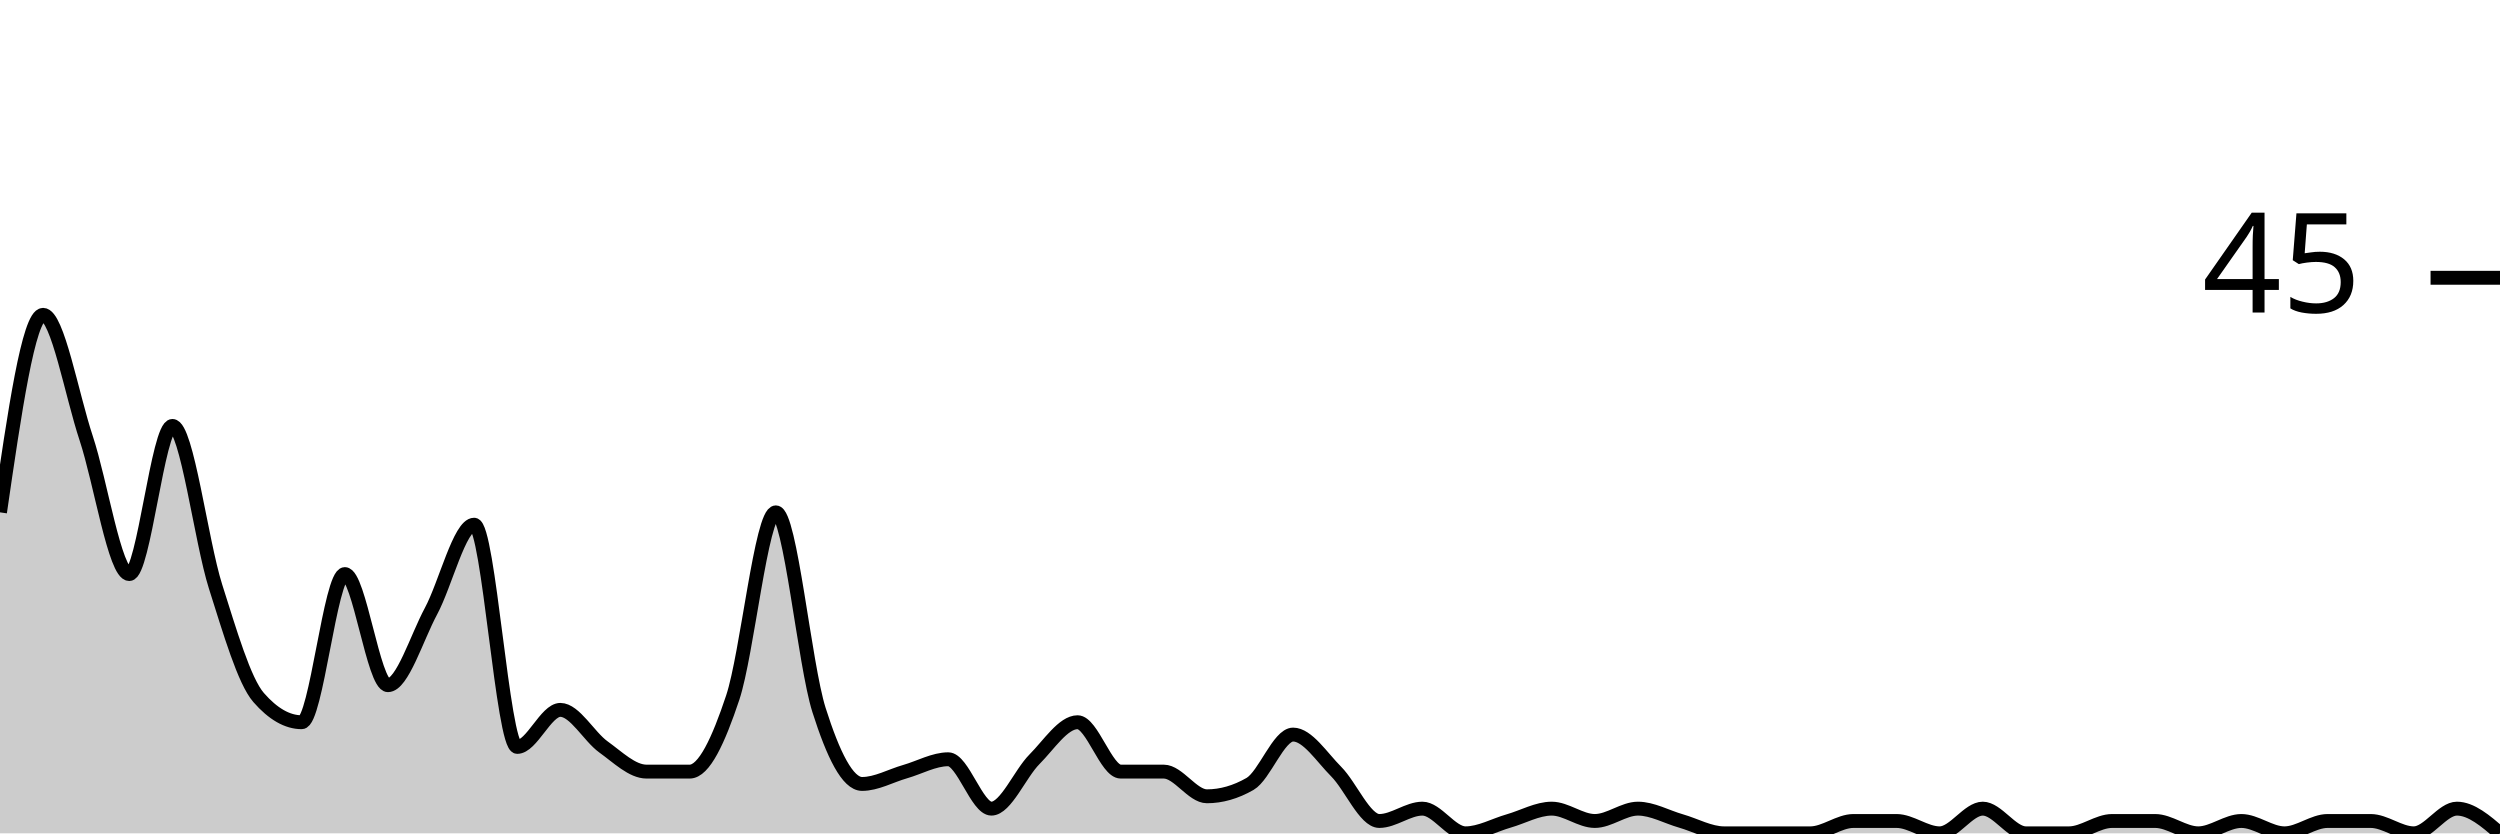
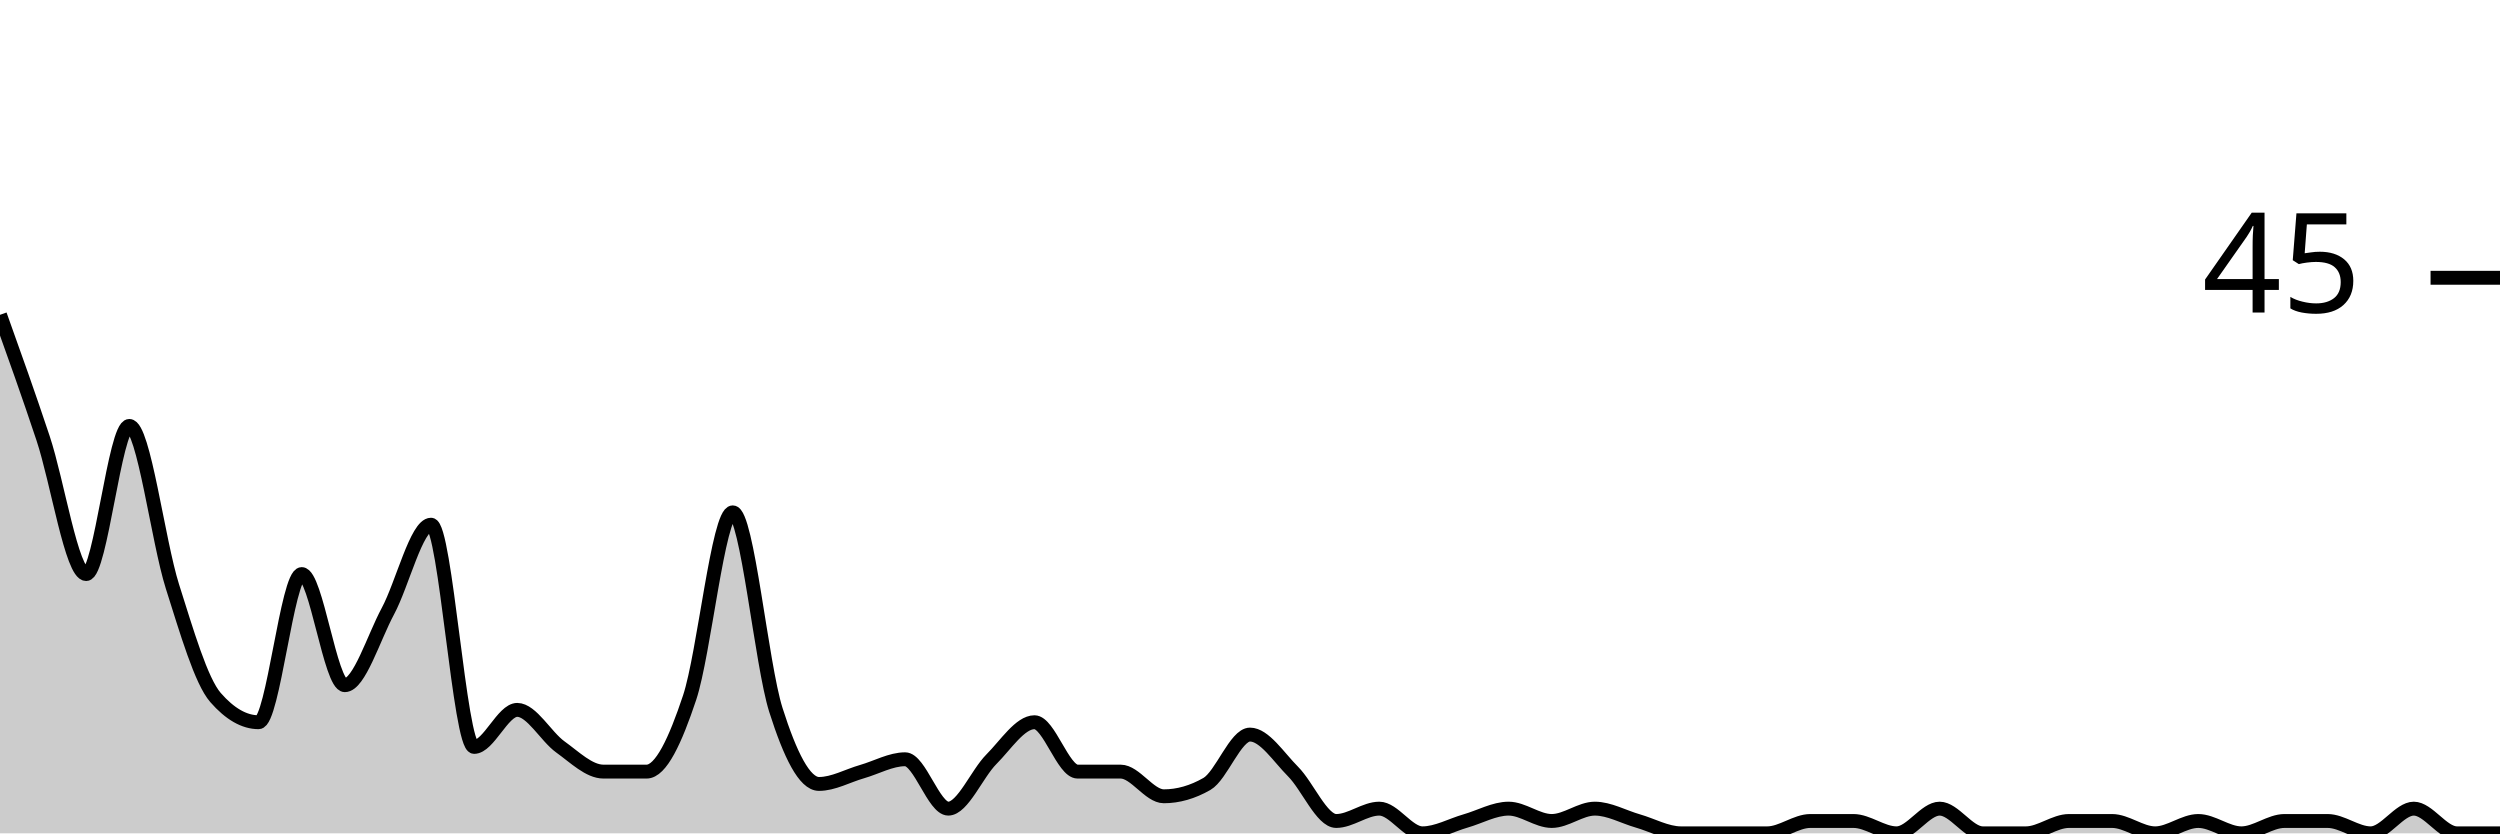
<svg xmlns="http://www.w3.org/2000/svg" viewBox="0 0 180 60">
  <g transform="translate(0,20)">
-     <path class="area" fill="rgba(0, 0, 0, 0.2)" d="M0,16.889C1.034,9.778,2.069,2.667,3.103,2.667C4.138,2.667,5.172,8.444,6.207,11.556C7.241,14.667,8.276,21.333,9.31,21.333C10.345,21.333,11.379,10.667,12.414,10.667C13.448,10.667,14.483,18.963,15.517,22.222C16.552,25.481,17.586,29.037,18.621,30.222C19.655,31.407,20.69,32,21.724,32C22.759,32,23.793,21.333,24.828,21.333C25.862,21.333,26.897,29.333,27.931,29.333C28.966,29.333,30,25.926,31.034,24C32.069,22.074,33.103,17.778,34.138,17.778C35.172,17.778,36.207,33.778,37.241,33.778C38.276,33.778,39.31,31.111,40.345,31.111C41.379,31.111,42.414,33.037,43.448,33.778C44.483,34.519,45.517,35.556,46.552,35.556C47.586,35.556,48.621,35.556,49.655,35.556C50.69,35.556,51.724,33.333,52.759,30.222C53.793,27.111,54.828,16.889,55.862,16.889C56.897,16.889,57.931,27.852,58.966,31.111C60,34.37,61.034,36.444,62.069,36.444C63.103,36.444,64.138,35.852,65.172,35.556C66.207,35.259,67.241,34.667,68.276,34.667C69.31,34.667,70.345,38.222,71.379,38.222C72.414,38.222,73.448,35.704,74.483,34.667C75.517,33.63,76.552,32,77.586,32C78.621,32,79.655,35.556,80.69,35.556C81.724,35.556,82.759,35.556,83.793,35.556C84.828,35.556,85.862,37.333,86.897,37.333C87.931,37.333,88.966,37.037,90,36.444C91.034,35.852,92.069,32.889,93.103,32.889C94.138,32.889,95.172,34.519,96.207,35.556C97.241,36.593,98.276,39.111,99.31,39.111C100.345,39.111,101.379,38.222,102.414,38.222C103.448,38.222,104.483,40,105.517,40C106.552,40,107.586,39.407,108.621,39.111C109.655,38.815,110.69,38.222,111.724,38.222C112.759,38.222,113.793,39.111,114.828,39.111C115.862,39.111,116.897,38.222,117.931,38.222C118.966,38.222,120,38.815,121.034,39.111C122.069,39.407,123.103,40,124.138,40C125.172,40,126.207,40,127.241,40C128.276,40,129.31,40,130.345,40C131.379,40,132.414,39.111,133.448,39.111C134.483,39.111,135.517,39.111,136.552,39.111C137.586,39.111,138.621,40,139.655,40C140.69,40,141.724,38.222,142.759,38.222C143.793,38.222,144.828,40,145.862,40C146.897,40,147.931,40,148.966,40C150,40,151.034,39.111,152.069,39.111C153.103,39.111,154.138,39.111,155.172,39.111C156.207,39.111,157.241,40,158.276,40C159.31,40,160.345,39.111,161.379,39.111C162.414,39.111,163.448,40,164.483,40C165.517,40,166.552,39.111,167.586,39.111C168.621,39.111,169.655,39.111,170.69,39.111C171.724,39.111,172.759,40,173.793,40C174.828,40,175.862,38.222,176.897,38.222C177.931,38.222,178.966,39.111,180,40L180,40C178.966,40,177.931,40,176.897,40C175.862,40,174.828,40,173.793,40C172.759,40,171.724,40,170.69,40C169.655,40,168.621,40,167.586,40C166.552,40,165.517,40,164.483,40C163.448,40,162.414,40,161.379,40C160.345,40,159.31,40,158.276,40C157.241,40,156.207,40,155.172,40C154.138,40,153.103,40,152.069,40C151.034,40,150,40,148.966,40C147.931,40,146.897,40,145.862,40C144.828,40,143.793,40,142.759,40C141.724,40,140.69,40,139.655,40C138.621,40,137.586,40,136.552,40C135.517,40,134.483,40,133.448,40C132.414,40,131.379,40,130.345,40C129.31,40,128.276,40,127.241,40C126.207,40,125.172,40,124.138,40C123.103,40,122.069,40,121.034,40C120,40,118.966,40,117.931,40C116.897,40,115.862,40,114.828,40C113.793,40,112.759,40,111.724,40C110.69,40,109.655,40,108.621,40C107.586,40,106.552,40,105.517,40C104.483,40,103.448,40,102.414,40C101.379,40,100.345,40,99.31,40C98.276,40,97.241,40,96.207,40C95.172,40,94.138,40,93.103,40C92.069,40,91.034,40,90,40C88.966,40,87.931,40,86.897,40C85.862,40,84.828,40,83.793,40C82.759,40,81.724,40,80.69,40C79.655,40,78.621,40,77.586,40C76.552,40,75.517,40,74.483,40C73.448,40,72.414,40,71.379,40C70.345,40,69.31,40,68.276,40C67.241,40,66.207,40,65.172,40C64.138,40,63.103,40,62.069,40C61.034,40,60,40,58.966,40C57.931,40,56.897,40,55.862,40C54.828,40,53.793,40,52.759,40C51.724,40,50.69,40,49.655,40C48.621,40,47.586,40,46.552,40C45.517,40,44.483,40,43.448,40C42.414,40,41.379,40,40.345,40C39.31,40,38.276,40,37.241,40C36.207,40,35.172,40,34.138,40C33.103,40,32.069,40,31.034,40C30,40,28.966,40,27.931,40C26.897,40,25.862,40,24.828,40C23.793,40,22.759,40,21.724,40C20.69,40,19.655,40,18.621,40C17.586,40,16.552,40,15.517,40C14.483,40,13.448,40,12.414,40C11.379,40,10.345,40,9.31,40C8.276,40,7.241,40,6.207,40C5.172,40,4.138,40,3.103,40C2.069,40,1.034,40,0,40Z" />
-     <path class="line" stroke="black" fill="none" d="M0,16.889C1.034,9.778,2.069,2.667,3.103,2.667C4.138,2.667,5.172,8.444,6.207,11.556C7.241,14.667,8.276,21.333,9.31,21.333C10.345,21.333,11.379,10.667,12.414,10.667C13.448,10.667,14.483,18.963,15.517,22.222C16.552,25.481,17.586,29.037,18.621,30.222C19.655,31.407,20.69,32,21.724,32C22.759,32,23.793,21.333,24.828,21.333C25.862,21.333,26.897,29.333,27.931,29.333C28.966,29.333,30,25.926,31.034,24C32.069,22.074,33.103,17.778,34.138,17.778C35.172,17.778,36.207,33.778,37.241,33.778C38.276,33.778,39.31,31.111,40.345,31.111C41.379,31.111,42.414,33.037,43.448,33.778C44.483,34.519,45.517,35.556,46.552,35.556C47.586,35.556,48.621,35.556,49.655,35.556C50.69,35.556,51.724,33.333,52.759,30.222C53.793,27.111,54.828,16.889,55.862,16.889C56.897,16.889,57.931,27.852,58.966,31.111C60,34.37,61.034,36.444,62.069,36.444C63.103,36.444,64.138,35.852,65.172,35.556C66.207,35.259,67.241,34.667,68.276,34.667C69.31,34.667,70.345,38.222,71.379,38.222C72.414,38.222,73.448,35.704,74.483,34.667C75.517,33.63,76.552,32,77.586,32C78.621,32,79.655,35.556,80.69,35.556C81.724,35.556,82.759,35.556,83.793,35.556C84.828,35.556,85.862,37.333,86.897,37.333C87.931,37.333,88.966,37.037,90,36.444C91.034,35.852,92.069,32.889,93.103,32.889C94.138,32.889,95.172,34.519,96.207,35.556C97.241,36.593,98.276,39.111,99.31,39.111C100.345,39.111,101.379,38.222,102.414,38.222C103.448,38.222,104.483,40,105.517,40C106.552,40,107.586,39.407,108.621,39.111C109.655,38.815,110.69,38.222,111.724,38.222C112.759,38.222,113.793,39.111,114.828,39.111C115.862,39.111,116.897,38.222,117.931,38.222C118.966,38.222,120,38.815,121.034,39.111C122.069,39.407,123.103,40,124.138,40C125.172,40,126.207,40,127.241,40C128.276,40,129.31,40,130.345,40C131.379,40,132.414,39.111,133.448,39.111C134.483,39.111,135.517,39.111,136.552,39.111C137.586,39.111,138.621,40,139.655,40C140.69,40,141.724,38.222,142.759,38.222C143.793,38.222,144.828,40,145.862,40C146.897,40,147.931,40,148.966,40C150,40,151.034,39.111,152.069,39.111C153.103,39.111,154.138,39.111,155.172,39.111C156.207,39.111,157.241,40,158.276,40C159.31,40,160.345,39.111,161.379,39.111C162.414,39.111,163.448,40,164.483,40C165.517,40,166.552,39.111,167.586,39.111C168.621,39.111,169.655,39.111,170.69,39.111C171.724,39.111,172.759,40,173.793,40C174.828,40,175.862,38.222,176.897,38.222C177.931,38.222,178.966,39.111,180,40" />
+     <path class="area" fill="rgba(0, 0, 0, 0.2)" d="M0,2.667C1.034,5.556,2.069,8.444,3.103,11.556C4.138,14.667,5.172,21.333,6.207,21.333C7.241,21.333,8.276,10.667,9.31,10.667C10.345,10.667,11.379,18.963,12.414,22.222C13.448,25.481,14.483,29.037,15.517,30.222C16.552,31.407,17.586,32,18.621,32C19.655,32,20.69,21.333,21.724,21.333C22.759,21.333,23.793,29.333,24.828,29.333C25.862,29.333,26.897,25.926,27.931,24C28.966,22.074,30,17.778,31.034,17.778C32.069,17.778,33.103,33.778,34.138,33.778C35.172,33.778,36.207,31.111,37.241,31.111C38.276,31.111,39.31,33.037,40.345,33.778C41.379,34.519,42.414,35.556,43.448,35.556C44.483,35.556,45.517,35.556,46.552,35.556C47.586,35.556,48.621,33.333,49.655,30.222C50.69,27.111,51.724,16.889,52.759,16.889C53.793,16.889,54.828,27.852,55.862,31.111C56.897,34.37,57.931,36.444,58.966,36.444C60,36.444,61.034,35.852,62.069,35.556C63.103,35.259,64.138,34.667,65.172,34.667C66.207,34.667,67.241,38.222,68.276,38.222C69.31,38.222,70.345,35.704,71.379,34.667C72.414,33.63,73.448,32,74.483,32C75.517,32,76.552,35.556,77.586,35.556C78.621,35.556,79.655,35.556,80.69,35.556C81.724,35.556,82.759,37.333,83.793,37.333C84.828,37.333,85.862,37.037,86.897,36.444C87.931,35.852,88.966,32.889,90,32.889C91.034,32.889,92.069,34.519,93.103,35.556C94.138,36.593,95.172,39.111,96.207,39.111C97.241,39.111,98.276,38.222,99.31,38.222C100.345,38.222,101.379,40,102.414,40C103.448,40,104.483,39.407,105.517,39.111C106.552,38.815,107.586,38.222,108.621,38.222C109.655,38.222,110.69,39.111,111.724,39.111C112.759,39.111,113.793,38.222,114.828,38.222C115.862,38.222,116.897,38.815,117.931,39.111C118.966,39.407,120,40,121.034,40C122.069,40,123.103,40,124.138,40C125.172,40,126.207,40,127.241,40C128.276,40,129.31,39.111,130.345,39.111C131.379,39.111,132.414,39.111,133.448,39.111C134.483,39.111,135.517,40,136.552,40C137.586,40,138.621,38.222,139.655,38.222C140.69,38.222,141.724,40,142.759,40C143.793,40,144.828,40,145.862,40C146.897,40,147.931,39.111,148.966,39.111C150,39.111,151.034,39.111,152.069,39.111C153.103,39.111,154.138,40,155.172,40C156.207,40,157.241,39.111,158.276,39.111C159.31,39.111,160.345,40,161.379,40C162.414,40,163.448,39.111,164.483,39.111C165.517,39.111,166.552,39.111,167.586,39.111C168.621,39.111,169.655,40,170.69,40C171.724,40,172.759,38.222,173.793,38.222C174.828,38.222,175.862,40,176.897,40C177.931,40,178.966,40,180,40L180,40C178.966,40,177.931,40,176.897,40C175.862,40,174.828,40,173.793,40C172.759,40,171.724,40,170.69,40C169.655,40,168.621,40,167.586,40C166.552,40,165.517,40,164.483,40C163.448,40,162.414,40,161.379,40C160.345,40,159.31,40,158.276,40C157.241,40,156.207,40,155.172,40C154.138,40,153.103,40,152.069,40C151.034,40,150,40,148.966,40C147.931,40,146.897,40,145.862,40C144.828,40,143.793,40,142.759,40C141.724,40,140.69,40,139.655,40C138.621,40,137.586,40,136.552,40C135.517,40,134.483,40,133.448,40C132.414,40,131.379,40,130.345,40C129.31,40,128.276,40,127.241,40C126.207,40,125.172,40,124.138,40C123.103,40,122.069,40,121.034,40C120,40,118.966,40,117.931,40C116.897,40,115.862,40,114.828,40C113.793,40,112.759,40,111.724,40C110.69,40,109.655,40,108.621,40C107.586,40,106.552,40,105.517,40C104.483,40,103.448,40,102.414,40C101.379,40,100.345,40,99.31,40C98.276,40,97.241,40,96.207,40C95.172,40,94.138,40,93.103,40C92.069,40,91.034,40,90,40C88.966,40,87.931,40,86.897,40C85.862,40,84.828,40,83.793,40C82.759,40,81.724,40,80.69,40C79.655,40,78.621,40,77.586,40C76.552,40,75.517,40,74.483,40C73.448,40,72.414,40,71.379,40C70.345,40,69.31,40,68.276,40C67.241,40,66.207,40,65.172,40C64.138,40,63.103,40,62.069,40C61.034,40,60,40,58.966,40C57.931,40,56.897,40,55.862,40C54.828,40,53.793,40,52.759,40C51.724,40,50.69,40,49.655,40C48.621,40,47.586,40,46.552,40C45.517,40,44.483,40,43.448,40C42.414,40,41.379,40,40.345,40C39.31,40,38.276,40,37.241,40C36.207,40,35.172,40,34.138,40C33.103,40,32.069,40,31.034,40C30,40,28.966,40,27.931,40C26.897,40,25.862,40,24.828,40C23.793,40,22.759,40,21.724,40C20.69,40,19.655,40,18.621,40C17.586,40,16.552,40,15.517,40C14.483,40,13.448,40,12.414,40C11.379,40,10.345,40,9.31,40C8.276,40,7.241,40,6.207,40C5.172,40,4.138,40,3.103,40C2.069,40,1.034,40,0,40Z" />
+     <path class="line" stroke="black" fill="none" d="M0,2.667C1.034,5.556,2.069,8.444,3.103,11.556C4.138,14.667,5.172,21.333,6.207,21.333C7.241,21.333,8.276,10.667,9.31,10.667C10.345,10.667,11.379,18.963,12.414,22.222C13.448,25.481,14.483,29.037,15.517,30.222C16.552,31.407,17.586,32,18.621,32C19.655,32,20.69,21.333,21.724,21.333C22.759,21.333,23.793,29.333,24.828,29.333C25.862,29.333,26.897,25.926,27.931,24C28.966,22.074,30,17.778,31.034,17.778C32.069,17.778,33.103,33.778,34.138,33.778C35.172,33.778,36.207,31.111,37.241,31.111C38.276,31.111,39.31,33.037,40.345,33.778C41.379,34.519,42.414,35.556,43.448,35.556C44.483,35.556,45.517,35.556,46.552,35.556C47.586,35.556,48.621,33.333,49.655,30.222C50.69,27.111,51.724,16.889,52.759,16.889C53.793,16.889,54.828,27.852,55.862,31.111C56.897,34.37,57.931,36.444,58.966,36.444C60,36.444,61.034,35.852,62.069,35.556C63.103,35.259,64.138,34.667,65.172,34.667C66.207,34.667,67.241,38.222,68.276,38.222C69.31,38.222,70.345,35.704,71.379,34.667C72.414,33.63,73.448,32,74.483,32C75.517,32,76.552,35.556,77.586,35.556C78.621,35.556,79.655,35.556,80.69,35.556C81.724,35.556,82.759,37.333,83.793,37.333C84.828,37.333,85.862,37.037,86.897,36.444C87.931,35.852,88.966,32.889,90,32.889C91.034,32.889,92.069,34.519,93.103,35.556C94.138,36.593,95.172,39.111,96.207,39.111C97.241,39.111,98.276,38.222,99.31,38.222C100.345,38.222,101.379,40,102.414,40C103.448,40,104.483,39.407,105.517,39.111C106.552,38.815,107.586,38.222,108.621,38.222C109.655,38.222,110.69,39.111,111.724,39.111C112.759,39.111,113.793,38.222,114.828,38.222C115.862,38.222,116.897,38.815,117.931,39.111C118.966,39.407,120,40,121.034,40C122.069,40,123.103,40,124.138,40C125.172,40,126.207,40,127.241,40C128.276,40,129.31,39.111,130.345,39.111C131.379,39.111,132.414,39.111,133.448,39.111C134.483,39.111,135.517,40,136.552,40C137.586,40,138.621,38.222,139.655,38.222C140.69,38.222,141.724,40,142.759,40C143.793,40,144.828,40,145.862,40C146.897,40,147.931,39.111,148.966,39.111C150,39.111,151.034,39.111,152.069,39.111C153.103,39.111,154.138,40,155.172,40C156.207,40,157.241,39.111,158.276,39.111C159.31,39.111,160.345,40,161.379,40C162.414,40,163.448,39.111,164.483,39.111C165.517,39.111,166.552,39.111,167.586,39.111C168.621,39.111,169.655,40,170.69,40C171.724,40,172.759,38.222,173.793,38.222C174.828,38.222,175.862,40,176.897,40C177.931,40,178.966,40,180,40" />
    <path class="axis-ceiling" stroke-width="1" stroke="black" fill="none" d="M175,0L180,0" />
    <text class="axis-ceiling-label" font-family="sans-serif" text-anchor="end" font-size="10px" x="170" y="2.5">45</text>
  </g>
</svg>
